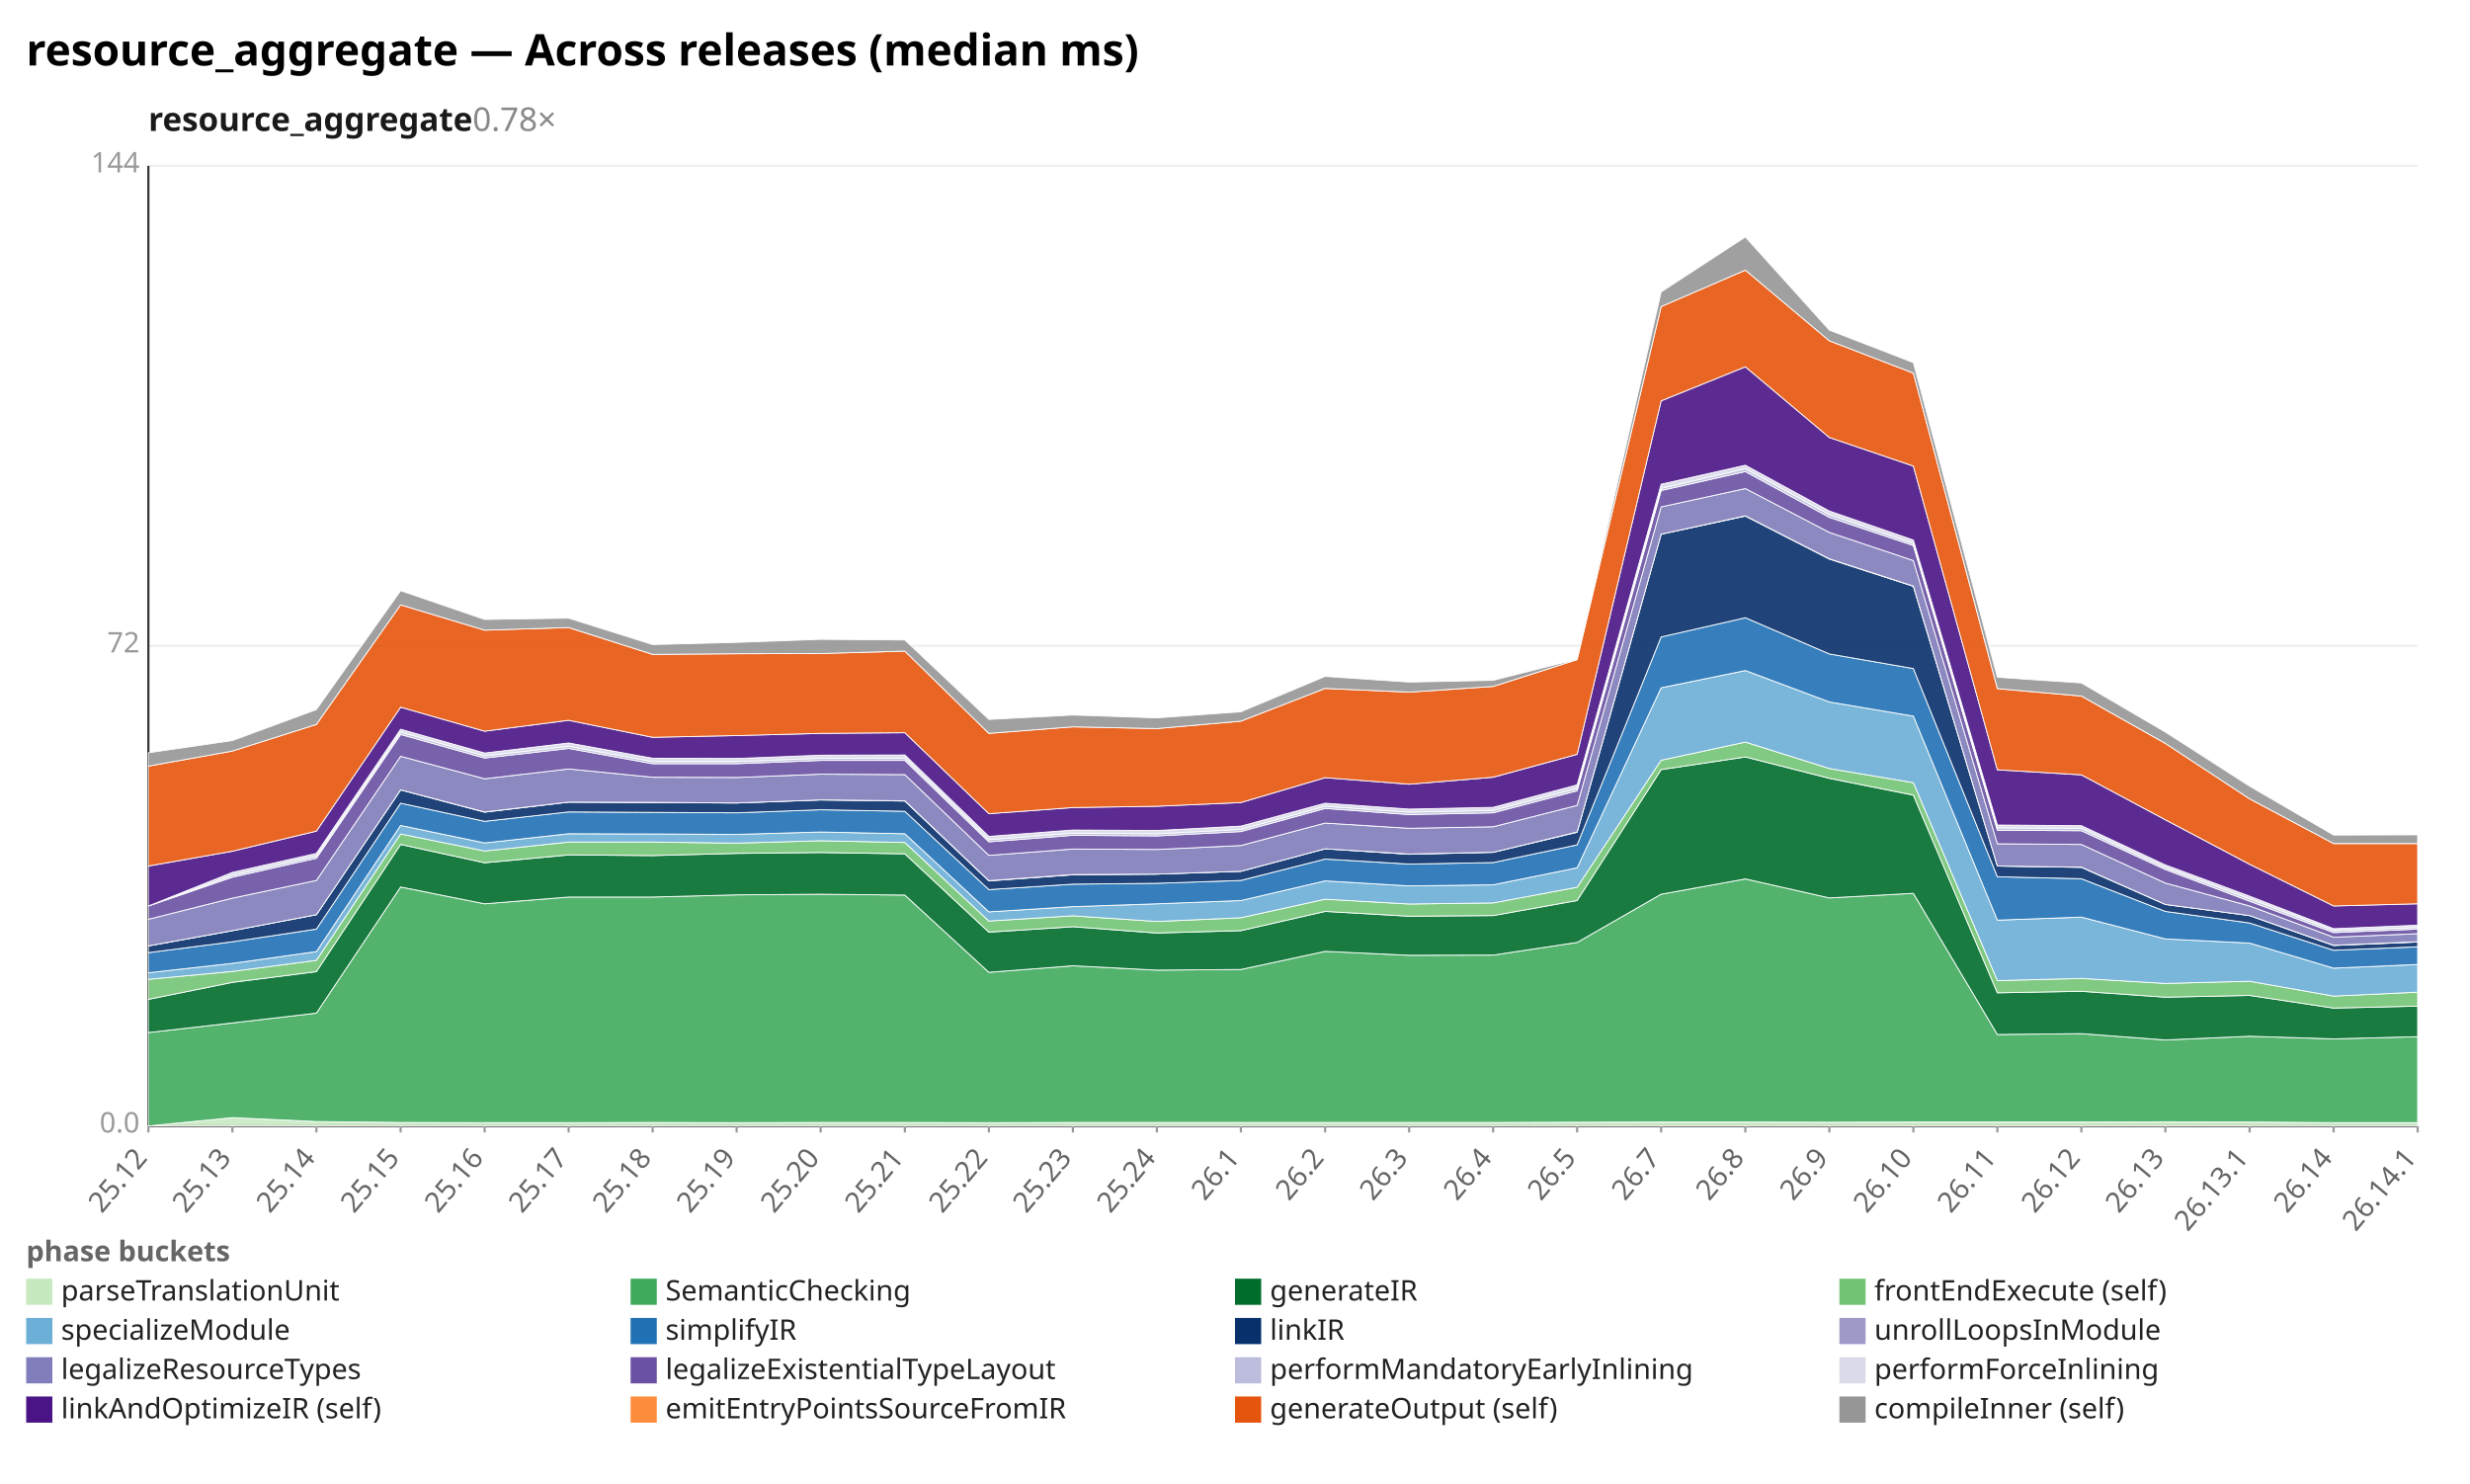
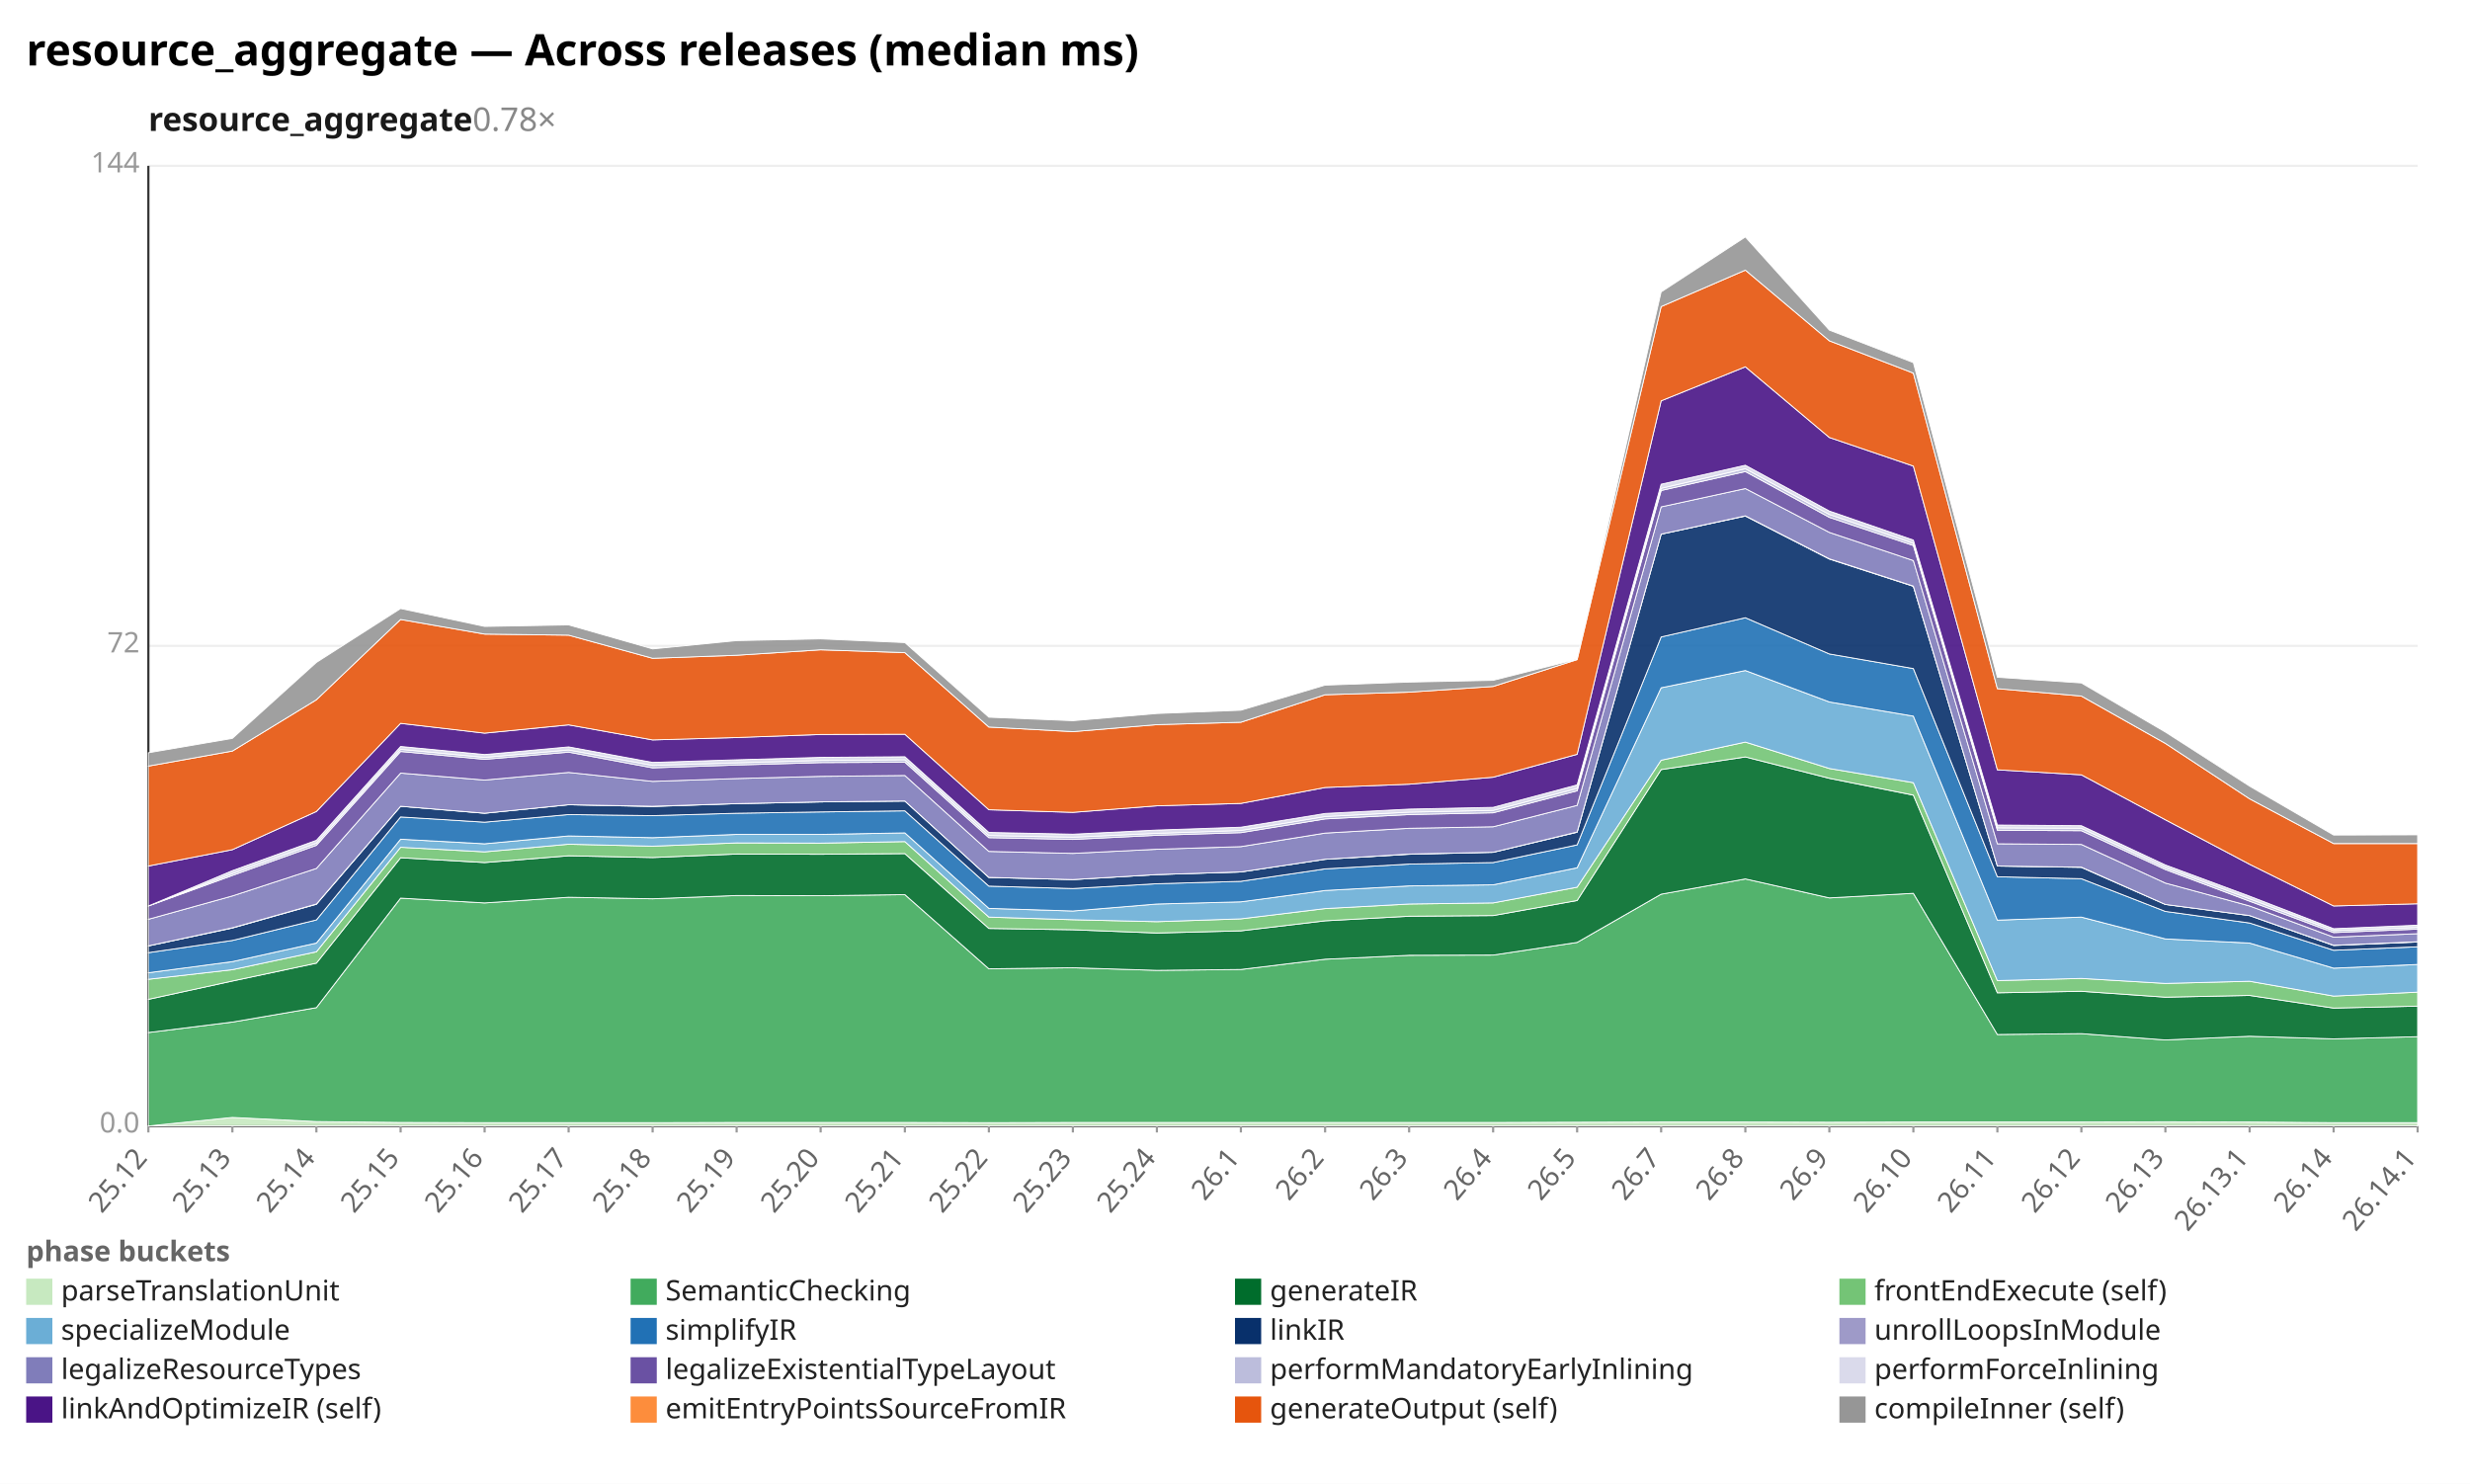
<svg xmlns="http://www.w3.org/2000/svg" width="1132" height="680" viewBox="0 0 1132 680" preserveAspectRatio="xMidYMid meet" font-family="sans-serif" font-size="13">
  <rect width="1132" height="680" fill="white" />
  <text x="12" y="30" font-size="20" font-weight="bold">resource_aggregate — Across releases (median ms)</text>
  <text x="68" y="60" font-size="15" font-weight="600" fill="#1a1a1a">resource_aggregate<tspan fill="#888" font-weight="400" text-decoration="none">  0.78×</tspan>
  </text>
  <line x1="68.0" y1="516.0" x2="1108.0" y2="516.0" stroke="#eee" />
  <text x="64.0" y="519.0" text-anchor="end" fill="#999">0.0</text>
  <line x1="68.0" y1="296.0" x2="1108.0" y2="296.0" stroke="#eee" />
  <text x="64.0" y="299.0" text-anchor="end" fill="#999">72</text>
  <line x1="68.0" y1="76.0" x2="1108.0" y2="76.0" stroke="#eee" />
  <text x="64.0" y="79.0" text-anchor="end" fill="#999">144</text>
  <line x1="68.0" y1="76.0" x2="68.0" y2="516.0" stroke="#333" />
  <line x1="68.0" y1="516.0" x2="1108.0" y2="516.0" stroke="#333" />
  <line x1="68.0" y1="516.0" x2="68.0" y2="519.0" stroke="#999" />
  <text x="68.0" y="531.0" text-anchor="end" fill="#666" transform="rotate(-50 68.0 531.0)">25.12</text>
  <line x1="106.5" y1="516.0" x2="106.5" y2="519.0" stroke="#999" />
  <text x="106.5" y="531.0" text-anchor="end" fill="#666" transform="rotate(-50 106.5 531.0)">25.13</text>
  <line x1="145.0" y1="516.0" x2="145.0" y2="519.0" stroke="#999" />
  <text x="145.0" y="531.0" text-anchor="end" fill="#666" transform="rotate(-50 145.0 531.0)">25.14</text>
  <line x1="183.6" y1="516.0" x2="183.6" y2="519.0" stroke="#999" />
  <text x="183.6" y="531.0" text-anchor="end" fill="#666" transform="rotate(-50 183.6 531.0)">25.15</text>
  <line x1="222.1" y1="516.0" x2="222.1" y2="519.0" stroke="#999" />
  <text x="222.1" y="531.0" text-anchor="end" fill="#666" transform="rotate(-50 222.1 531.0)">25.16</text>
  <line x1="260.6" y1="516.0" x2="260.6" y2="519.0" stroke="#999" />
  <text x="260.6" y="531.0" text-anchor="end" fill="#666" transform="rotate(-50 260.6 531.0)">25.17</text>
  <line x1="299.1" y1="516.0" x2="299.1" y2="519.0" stroke="#999" />
  <text x="299.1" y="531.0" text-anchor="end" fill="#666" transform="rotate(-50 299.1 531.0)">25.18</text>
  <line x1="337.6" y1="516.0" x2="337.6" y2="519.0" stroke="#999" />
  <text x="337.6" y="531.0" text-anchor="end" fill="#666" transform="rotate(-50 337.6 531.0)">25.19</text>
  <line x1="376.1" y1="516.0" x2="376.1" y2="519.0" stroke="#999" />
  <text x="376.1" y="531.0" text-anchor="end" fill="#666" transform="rotate(-50 376.1 531.0)">25.20</text>
  <line x1="414.7" y1="516.0" x2="414.7" y2="519.0" stroke="#999" />
  <text x="414.7" y="531.0" text-anchor="end" fill="#666" transform="rotate(-50 414.7 531.0)">25.21</text>
  <line x1="453.2" y1="516.0" x2="453.2" y2="519.0" stroke="#999" />
  <text x="453.2" y="531.0" text-anchor="end" fill="#666" transform="rotate(-50 453.2 531.0)">25.22</text>
  <line x1="491.7" y1="516.0" x2="491.7" y2="519.0" stroke="#999" />
  <text x="491.7" y="531.0" text-anchor="end" fill="#666" transform="rotate(-50 491.7 531.0)">25.23</text>
  <line x1="530.2" y1="516.0" x2="530.2" y2="519.0" stroke="#999" />
  <text x="530.2" y="531.0" text-anchor="end" fill="#666" transform="rotate(-50 530.2 531.0)">25.24</text>
  <line x1="568.7" y1="516.0" x2="568.7" y2="519.0" stroke="#999" />
  <text x="568.7" y="531.0" text-anchor="end" fill="#666" transform="rotate(-50 568.7 531.0)">26.1</text>
  <line x1="607.3" y1="516.0" x2="607.3" y2="519.0" stroke="#999" />
  <text x="607.3" y="531.0" text-anchor="end" fill="#666" transform="rotate(-50 607.3 531.0)">26.2</text>
  <line x1="645.8" y1="516.0" x2="645.8" y2="519.0" stroke="#999" />
  <text x="645.8" y="531.0" text-anchor="end" fill="#666" transform="rotate(-50 645.8 531.0)">26.3</text>
  <line x1="684.3" y1="516.0" x2="684.3" y2="519.0" stroke="#999" />
  <text x="684.3" y="531.0" text-anchor="end" fill="#666" transform="rotate(-50 684.3 531.0)">26.4</text>
  <line x1="722.8" y1="516.0" x2="722.8" y2="519.0" stroke="#999" />
  <text x="722.8" y="531.0" text-anchor="end" fill="#666" transform="rotate(-50 722.8 531.0)">26.5</text>
  <line x1="761.3" y1="516.0" x2="761.3" y2="519.0" stroke="#999" />
  <text x="761.3" y="531.0" text-anchor="end" fill="#666" transform="rotate(-50 761.3 531.0)">26.7</text>
  <line x1="799.9" y1="516.0" x2="799.9" y2="519.0" stroke="#999" />
  <text x="799.9" y="531.0" text-anchor="end" fill="#666" transform="rotate(-50 799.9 531.0)">26.8</text>
  <line x1="838.4" y1="516.0" x2="838.4" y2="519.0" stroke="#999" />
  <text x="838.4" y="531.0" text-anchor="end" fill="#666" transform="rotate(-50 838.4 531.0)">26.9</text>
  <line x1="876.9" y1="516.0" x2="876.9" y2="519.0" stroke="#999" />
  <text x="876.9" y="531.0" text-anchor="end" fill="#666" transform="rotate(-50 876.9 531.0)">26.10</text>
  <line x1="915.4" y1="516.0" x2="915.4" y2="519.0" stroke="#999" />
  <text x="915.4" y="531.0" text-anchor="end" fill="#666" transform="rotate(-50 915.4 531.0)">26.11</text>
  <line x1="953.9" y1="516.0" x2="953.9" y2="519.0" stroke="#999" />
  <text x="953.9" y="531.0" text-anchor="end" fill="#666" transform="rotate(-50 953.9 531.0)">26.12</text>
  <line x1="992.4" y1="516.0" x2="992.4" y2="519.0" stroke="#999" />
  <text x="992.4" y="531.0" text-anchor="end" fill="#666" transform="rotate(-50 992.4 531.0)">26.13</text>
  <line x1="1031.0" y1="516.0" x2="1031.0" y2="519.0" stroke="#999" />
  <text x="1031.0" y="531.0" text-anchor="end" fill="#666" transform="rotate(-50 1031.0 531.0)">26.13.1</text>
  <line x1="1069.5" y1="516.0" x2="1069.5" y2="519.0" stroke="#999" />
  <text x="1069.5" y="531.0" text-anchor="end" fill="#666" transform="rotate(-50 1069.5 531.0)">26.14</text>
  <line x1="1108.0" y1="516.0" x2="1108.0" y2="519.0" stroke="#999" />
  <text x="1108.0" y="531.0" text-anchor="end" fill="#666" transform="rotate(-50 1108.0 531.0)">26.14.1</text>
-   <polygon points="68.0,516.0 106.5,512.2 145.0,514.0 183.6,514.4 222.1,514.5 260.6,514.5 299.1,514.4 337.6,514.5 376.1,514.4 414.7,514.4 453.2,514.5 491.7,514.4 530.2,514.4 568.7,514.4 607.3,514.4 645.8,514.4 684.3,514.4 722.8,514.3 761.3,514.2 799.9,514.2 838.4,514.3 876.9,514.2 915.4,514.2 953.9,514.2 992.4,514.1 1031.0,514.2 1069.5,514.5 1108.0,514.5 1108.0,516.0 1069.5,516.0 1031.0,516.0 992.4,516.0 953.9,516.0 915.4,516.0 876.9,516.0 838.4,516.0 799.9,516.0 761.3,516.0 722.8,516.0 684.3,516.0 645.8,516.0 607.3,516.0 568.7,516.0 530.2,516.0 491.7,516.0 453.2,516.0 414.7,516.0 376.1,516.0 337.6,516.0 299.1,516.0 260.6,516.0 222.1,516.0 183.6,516.0 145.0,516.0 106.5,516.0 68.0,516.0" fill="#c7e9c0" fill-opacity="0.9" stroke="#fff" stroke-width="0.4" />
-   <polygon points="68.0,473.2 106.5,468.8 145.0,464.3 183.6,406.5 222.1,414.2 260.6,411.1 299.1,411.1 337.6,410.1 376.1,409.8 414.7,410.2 453.2,445.6 491.7,442.6 530.2,444.6 568.7,444.3 607.3,436.0 645.8,437.8 684.3,437.7 722.8,431.9 761.3,409.8 799.9,402.8 838.4,411.5 876.9,409.4 915.4,474.1 953.9,473.7 992.4,476.6 1031.0,474.9 1069.5,476.1 1108.0,475.1 1108.0,514.5 1069.5,514.5 1031.0,514.2 992.4,514.1 953.9,514.2 915.4,514.2 876.9,514.2 838.4,514.3 799.9,514.2 761.3,514.2 722.8,514.3 684.3,514.4 645.8,514.4 607.3,514.4 568.7,514.4 530.2,514.4 491.7,514.4 453.2,514.5 414.7,514.4 376.1,514.4 337.6,514.5 299.1,514.4 260.6,514.5 222.1,514.5 183.6,514.4 145.0,514.0 106.5,512.2 68.0,516.0" fill="#41ab5d" fill-opacity="0.9" stroke="#fff" stroke-width="0.4" />
-   <polygon points="68.0,458.0 106.5,450.2 145.0,445.3 183.6,387.0 222.1,395.4 260.6,391.8 299.1,392.1 337.6,391.1 376.1,390.7 414.7,391.3 453.2,427.2 491.7,424.7 530.2,427.6 568.7,426.5 607.3,417.7 645.8,419.9 684.3,419.6 722.8,412.7 761.3,352.7 799.9,346.9 838.4,356.7 876.9,364.4 915.4,455.0 953.9,454.3 992.4,457.0 1031.0,456.2 1069.5,462.0 1108.0,461.1 1108.0,475.1 1069.5,476.1 1031.0,474.9 992.4,476.6 953.9,473.7 915.4,474.1 876.9,409.4 838.4,411.5 799.9,402.8 761.3,409.8 722.8,431.9 684.3,437.7 645.8,437.8 607.3,436.0 568.7,444.3 530.2,444.6 491.7,442.6 453.2,445.6 414.7,410.2 376.1,409.8 337.6,410.1 299.1,411.1 260.6,411.1 222.1,414.2 183.6,406.5 145.0,464.3 106.5,468.8 68.0,473.2" fill="#006d2c" fill-opacity="0.9" stroke="#fff" stroke-width="0.4" />
-   <polygon points="68.0,448.8 106.5,445.2 145.0,440.1 183.6,382.2 222.1,390.0 260.6,385.9 299.1,385.9 337.6,386.4 376.1,385.3 414.7,386.1 453.2,422.1 491.7,419.7 530.2,422.3 568.7,420.6 607.3,412.1 645.8,414.3 684.3,413.8 722.8,406.6 761.3,348.4 799.9,340.1 838.4,352.2 876.9,358.7 915.4,449.4 953.9,448.4 992.4,450.7 1031.0,449.7 1069.5,456.5 1108.0,454.7 1108.0,461.1 1069.5,462.0 1031.0,456.2 992.4,457.0 953.9,454.3 915.4,455.0 876.9,364.4 838.4,356.7 799.9,346.9 761.3,352.7 722.8,412.7 684.3,419.6 645.8,419.9 607.3,417.7 568.7,426.5 530.2,427.6 491.7,424.7 453.2,427.2 414.7,391.3 376.1,390.7 337.6,391.1 299.1,392.1 260.6,391.8 222.1,395.4 183.6,387.0 145.0,445.3 106.5,450.2 68.0,458.0" fill="#74c476" fill-opacity="0.9" stroke="#fff" stroke-width="0.4" />
-   <polygon points="68.0,445.8 106.5,441.5 145.0,436.1 183.6,378.3 222.1,386.3 260.6,382.1 299.1,382.2 337.6,382.4 376.1,381.3 414.7,382.1 453.2,417.9 491.7,415.5 530.2,414.2 568.7,412.7 607.3,403.7 645.8,406.0 684.3,405.5 722.8,397.7 761.3,315.2 799.9,307.3 838.4,321.7 876.9,328.2 915.4,421.7 953.9,420.3 992.4,430.3 1031.0,432.2 1069.5,443.7 1108.0,442.0 1108.0,454.7 1069.5,456.5 1031.0,449.7 992.4,450.7 953.9,448.4 915.4,449.4 876.9,358.7 838.4,352.2 799.9,340.1 761.3,348.4 722.8,406.6 684.3,413.8 645.8,414.3 607.3,412.1 568.7,420.6 530.2,422.3 491.7,419.7 453.2,422.1 414.7,386.1 376.1,385.3 337.6,386.4 299.1,385.9 260.6,385.9 222.1,390.0 183.6,382.2 145.0,440.1 106.5,445.2 68.0,448.8" fill="#6baed6" fill-opacity="0.9" stroke="#fff" stroke-width="0.4" />
-   <polygon points="68.0,436.6 106.5,431.6 145.0,425.8 183.6,368.1 222.1,376.4 260.6,372.1 299.1,372.3 337.6,372.5 376.1,371.1 414.7,371.8 453.2,407.7 491.7,405.2 530.2,404.8 568.7,403.5 607.3,393.7 645.8,396.0 684.3,395.3 722.8,387.2 761.3,291.9 799.9,283.1 838.4,299.7 876.9,306.4 915.4,401.8 953.9,402.7 992.4,417.7 1031.0,423.0 1069.5,435.5 1108.0,433.9 1108.0,442.0 1069.5,443.7 1031.0,432.2 992.4,430.3 953.9,420.3 915.4,421.7 876.9,328.2 838.4,321.7 799.9,307.3 761.3,315.2 722.8,397.7 684.3,405.5 645.8,406.0 607.3,403.7 568.7,412.7 530.2,414.2 491.7,415.5 453.2,417.9 414.7,382.1 376.1,381.3 337.6,382.4 299.1,382.2 260.6,382.1 222.1,386.3 183.6,378.3 145.0,436.1 106.5,441.5 68.0,445.8" fill="#2171b5" fill-opacity="0.9" stroke="#fff" stroke-width="0.4" />
-   <polygon points="68.0,433.5 106.5,426.5 145.0,419.2 183.6,362.0 222.1,372.2 260.6,367.6 299.1,367.8 337.6,368.0 376.1,366.6 414.7,367.1 453.2,403.7 491.7,400.9 530.2,400.6 568.7,399.3 607.3,389.0 645.8,391.5 684.3,390.6 722.8,381.4 761.3,244.8 799.9,236.5 838.4,256.2 876.9,268.7 915.4,396.9 953.9,397.5 992.4,414.5 1031.0,419.6 1069.5,433.3 1108.0,431.7 1108.0,433.9 1069.5,435.5 1031.0,423.0 992.4,417.7 953.9,402.7 915.4,401.8 876.9,306.4 838.4,299.7 799.9,283.1 761.3,291.9 722.8,387.2 684.3,395.3 645.8,396.0 607.3,393.7 568.7,403.5 530.2,404.8 491.7,405.2 453.2,407.7 414.7,371.8 376.1,371.1 337.6,372.5 299.1,372.3 260.6,372.1 222.1,376.4 183.6,368.1 145.0,425.8 106.5,431.6 68.0,436.6" fill="#08306b" fill-opacity="0.9" stroke="#fff" stroke-width="0.4" />
-   <polygon points="68.0,433.5 106.5,426.5 145.0,419.2 183.6,362.0 222.1,372.1 260.6,367.6 299.1,367.7 337.6,368.0 376.1,366.6 414.7,367.0 453.2,403.6 491.7,400.8 530.2,400.6 568.7,399.3 607.3,389.0 645.8,391.4 684.3,390.6 722.8,381.3 761.3,244.8 799.9,236.4 838.4,256.1 876.9,268.6 915.4,396.9 953.9,397.4 992.4,414.5 1031.0,419.6 1069.5,433.2 1108.0,431.6 1108.0,431.7 1069.5,433.3 1031.0,419.6 992.4,414.5 953.9,397.5 915.4,396.9 876.9,268.7 838.4,256.2 799.9,236.5 761.3,244.8 722.8,381.4 684.3,390.6 645.8,391.5 607.3,389.0 568.7,399.3 530.2,400.6 491.7,400.9 453.2,403.7 414.7,367.1 376.1,366.6 337.6,368.0 299.1,367.8 260.6,367.6 222.1,372.2 183.6,362.0 145.0,419.2 106.5,426.5 68.0,433.5" fill="#9e9ac8" fill-opacity="0.9" stroke="#fff" stroke-width="0.4" />
-   <polygon points="68.0,421.3 106.5,411.6 145.0,403.5 183.6,346.6 222.1,356.9 260.6,352.4 299.1,356.2 337.6,356.3 376.1,354.8 414.7,355.0 453.2,392.0 491.7,389.1 530.2,389.3 568.7,387.5 607.3,377.2 645.8,379.6 684.3,378.9 722.8,369.1 761.3,232.3 799.9,223.9 838.4,244.0 876.9,256.9 915.4,386.7 953.9,387.0 992.4,404.7 1031.0,415.2 1069.5,429.5 1108.0,427.9 1108.0,431.6 1069.5,433.2 1031.0,419.6 992.4,414.5 953.9,397.4 915.4,396.9 876.9,268.6 838.4,256.1 799.9,236.4 761.3,244.8 722.8,381.3 684.3,390.6 645.8,391.4 607.3,389.0 568.7,399.3 530.2,400.6 491.7,400.8 453.2,403.6 414.7,367.0 376.1,366.6 337.6,368.0 299.1,367.7 260.6,367.6 222.1,372.1 183.6,362.0 145.0,419.2 106.5,426.5 68.0,433.5" fill="#807dba" fill-opacity="0.9" stroke="#fff" stroke-width="0.4" />
-   <polygon points="68.0,415.2 106.5,402.0 145.0,393.3 183.6,336.6 222.1,347.4 260.6,343.0 299.1,350.0 337.6,350.0 376.1,348.5 414.7,348.5 453.2,385.8 491.7,382.8 530.2,383.1 568.7,381.1 607.3,370.5 645.8,373.3 684.3,372.5 722.8,362.4 761.3,224.8 799.9,216.1 838.4,237.1 876.9,250.0 915.4,380.5 953.9,380.7 992.4,398.5 1031.0,413.0 1069.5,427.4 1108.0,425.8 1108.0,427.9 1069.5,429.5 1031.0,415.2 992.4,404.7 953.9,387.0 915.4,386.7 876.9,256.9 838.4,244.0 799.9,223.9 761.3,232.3 722.8,369.1 684.3,378.9 645.8,379.6 607.3,377.2 568.7,387.5 530.2,389.3 491.7,389.1 453.2,392.0 414.7,355.0 376.1,354.8 337.6,356.3 299.1,356.2 260.6,352.4 222.1,356.9 183.6,346.6 145.0,403.5 106.5,411.6 68.0,421.3" fill="#6a51a3" fill-opacity="0.9" stroke="#fff" stroke-width="0.4" />
-   <polygon points="68.0,415.2 106.5,401.1 145.0,392.3 183.6,335.5 222.1,346.4 260.6,342.0 299.1,349.0 337.6,349.0 376.1,347.5 414.7,347.4 453.2,384.8 491.7,381.8 530.2,382.1 568.7,380.1 607.3,369.5 645.8,372.2 684.3,371.4 722.8,361.3 761.3,223.8 799.9,214.8 838.4,235.8 876.9,249.0 915.4,379.4 953.9,379.6 992.4,397.6 1031.0,411.9 1069.5,426.5 1108.0,425.0 1108.0,425.8 1069.5,427.4 1031.0,413.0 992.4,398.5 953.9,380.7 915.4,380.5 876.9,250.0 838.4,237.1 799.9,216.1 761.3,224.8 722.8,362.4 684.3,372.5 645.8,373.3 607.3,370.5 568.7,381.1 530.2,383.1 491.7,382.8 453.2,385.8 414.7,348.5 376.1,348.5 337.6,350.0 299.1,350.0 260.6,343.0 222.1,347.4 183.6,336.6 145.0,393.3 106.5,402.0 68.0,415.2" fill="#bcbddc" fill-opacity="0.9" stroke="#fff" stroke-width="0.4" />
-   <polygon points="68.0,415.2 106.5,399.8 145.0,391.1 183.6,334.2 222.1,345.1 260.6,340.5 299.1,347.5 337.6,347.6 376.1,346.1 414.7,346.0 453.2,383.3 491.7,380.4 530.2,380.6 568.7,378.6 607.3,368.1 645.8,370.8 684.3,370.0 722.8,359.7 761.3,221.9 799.9,213.2 838.4,234.2 876.9,247.5 915.4,378.1 953.9,378.4 992.4,396.4 1031.0,410.7 1069.5,425.6 1108.0,424.0 1108.0,425.0 1069.5,426.5 1031.0,411.9 992.4,397.6 953.9,379.6 915.4,379.4 876.9,249.0 838.4,235.8 799.9,214.8 761.3,223.8 722.8,361.3 684.3,371.4 645.8,372.2 607.3,369.5 568.7,380.1 530.2,382.1 491.7,381.8 453.2,384.8 414.7,347.4 376.1,347.5 337.6,349.0 299.1,349.0 260.6,342.0 222.1,346.4 183.6,335.5 145.0,392.3 106.5,401.1 68.0,415.2" fill="#dadaeb" fill-opacity="0.9" stroke="#fff" stroke-width="0.4" />
-   <polygon points="68.0,396.9 106.5,390.1 145.0,380.9 183.6,324.1 222.1,335.1 260.6,330.1 299.1,337.9 337.6,337.1 376.1,336.1 414.7,335.8 453.2,372.9 491.7,370.1 530.2,369.5 568.7,367.8 607.3,356.4 645.8,359.4 684.3,356.2 722.8,345.7 761.3,183.7 799.9,168.1 838.4,200.5 876.9,213.6 915.4,352.8 953.9,355.1 992.4,375.7 1031.0,396.1 1069.5,415.2 1108.0,414.2 1108.0,424.0 1069.5,425.6 1031.0,410.7 992.4,396.4 953.9,378.4 915.4,378.1 876.9,247.5 838.4,234.2 799.9,213.2 761.3,221.9 722.8,359.7 684.3,370.0 645.8,370.8 607.3,368.1 568.7,378.6 530.2,380.6 491.7,380.4 453.2,383.3 414.7,346.0 376.1,346.1 337.6,347.6 299.1,347.5 260.6,340.5 222.1,345.1 183.6,334.2 145.0,391.1 106.5,399.8 68.0,415.2" fill="#4a1486" fill-opacity="0.9" stroke="#fff" stroke-width="0.4" />
-   <polygon points="68.0,351.1 106.5,344.2 145.0,332.0 183.6,277.2 222.1,288.8 260.6,287.6 299.1,299.9 337.6,299.6 376.1,299.5 414.7,298.4 453.2,336.1 491.7,333.1 530.2,333.9 568.7,330.5 607.3,315.5 645.8,317.2 684.3,314.6 722.8,302.3 761.3,140.5 799.9,123.8 838.4,156.2 876.9,171.0 915.4,315.6 953.9,319.0 992.4,340.7 1031.0,366.1 1069.5,386.6 1108.0,386.6 1108.0,414.2 1069.5,415.2 1031.0,396.1 992.4,375.7 953.9,355.1 915.4,352.8 876.9,213.6 838.4,200.5 799.9,168.1 761.3,183.7 722.8,345.7 684.3,356.2 645.8,359.4 607.3,356.4 568.7,367.8 530.2,369.5 491.7,370.1 453.2,372.9 414.7,335.8 376.1,336.1 337.6,337.1 299.1,337.9 260.6,330.1 222.1,335.1 183.6,324.1 145.0,380.9 106.5,390.1 68.0,396.9" fill="#e6550d" fill-opacity="0.9" stroke="#fff" stroke-width="0.4" />
-   <polygon points="68.0,345.0 106.5,339.4 145.0,325.2 183.6,270.7 222.1,283.9 260.6,283.3 299.1,295.4 337.6,294.4 376.1,293.0 414.7,293.3 453.2,329.7 491.7,327.7 530.2,329.0 568.7,326.2 607.3,310.0 645.8,312.6 684.3,311.8 722.8,302.1 761.3,133.8 799.9,108.6 838.4,151.3 876.9,166.2 915.4,310.4 953.9,313.0 992.4,335.5 1031.0,360.3 1069.5,382.7 1108.0,382.6 1108.0,386.6 1069.5,386.6 1031.0,366.1 992.4,340.7 953.9,319.0 915.4,315.6 876.9,171.0 838.4,156.2 799.9,123.8 761.3,140.5 722.8,302.3 684.3,314.6 645.8,317.2 607.3,315.5 568.7,330.5 530.2,333.9 491.7,333.1 453.2,336.1 414.7,298.4 376.1,299.5 337.6,299.6 299.1,299.9 260.6,287.6 222.1,288.8 183.6,277.2 145.0,332.0 106.5,344.2 68.0,351.1" fill="#969696" fill-opacity="0.9" stroke="#fff" stroke-width="0.4" />
+   <polygon points="68.0,516.0 106.5,512.1 145.0,514.0 183.6,514.4 222.1,514.5 260.6,514.5 299.1,514.5 337.6,514.4 376.1,514.4 414.7,514.4 453.2,514.5 491.7,514.4 530.2,514.4 568.7,514.4 607.3,514.4 645.8,514.4 684.3,514.4 722.8,514.3 761.3,514.2 799.9,514.2 838.4,514.3 876.9,514.2 915.4,514.2 953.9,514.2 992.4,514.1 1031.0,514.2 1069.5,514.5 1108.0,514.5 1108.0,516.0 1069.5,516.0 1031.0,516.0 992.4,516.0 953.9,516.0 915.4,516.0 876.9,516.0 838.4,516.0 799.9,516.0 761.3,516.0 722.8,516.0 684.3,516.0 645.8,516.0 607.3,516.0 568.7,516.0 530.2,516.0 491.7,516.0 453.2,516.0 414.7,516.0 376.1,516.0 337.6,516.0 299.1,516.0 260.6,516.0 222.1,516.0 183.6,516.0 145.0,516.0 106.5,516.0 68.0,516.0" fill="#c7e9c0" fill-opacity="0.9" stroke="#fff" stroke-width="0.4" />
+   <polygon points="68.0,473.2 106.5,468.4 145.0,461.8 183.6,411.6 222.1,413.8 260.6,411.2 299.1,411.9 337.6,410.4 376.1,410.5 414.7,410.0 453.2,444.0 491.7,443.5 530.2,444.7 568.7,444.3 607.3,439.6 645.8,437.8 684.3,437.7 722.8,431.9 761.3,409.8 799.9,402.8 838.4,411.5 876.9,409.4 915.4,474.1 953.9,473.7 992.4,476.6 1031.0,474.9 1069.5,476.1 1108.0,475.1 1108.0,514.5 1069.5,514.5 1031.0,514.2 992.4,514.1 953.9,514.2 915.4,514.2 876.9,514.2 838.4,514.3 799.9,514.2 761.3,514.2 722.8,514.3 684.3,514.4 645.8,514.4 607.3,514.4 568.7,514.4 530.2,514.4 491.7,514.4 453.2,514.5 414.7,514.4 376.1,514.4 337.6,514.4 299.1,514.5 260.6,514.5 222.1,514.5 183.6,514.4 145.0,514.0 106.5,512.1 68.0,516.0" fill="#41ab5d" fill-opacity="0.9" stroke="#fff" stroke-width="0.4" />
+   <polygon points="68.0,458.0 106.5,449.6 145.0,441.4 183.6,393.1 222.1,395.3 260.6,392.2 299.1,393.0 337.6,391.4 376.1,391.5 414.7,391.2 453.2,425.5 491.7,426.1 530.2,427.6 568.7,426.6 607.3,422.0 645.8,419.9 684.3,419.6 722.8,412.7 761.3,352.7 799.9,346.9 838.4,356.7 876.9,364.4 915.4,455.0 953.9,454.3 992.4,457.0 1031.0,456.2 1069.5,462.0 1108.0,461.1 1108.0,475.1 1069.5,476.1 1031.0,474.9 992.4,476.6 953.9,473.7 915.4,474.1 876.9,409.4 838.4,411.5 799.9,402.8 761.3,409.8 722.8,431.9 684.3,437.7 645.8,437.8 607.3,439.6 568.7,444.3 530.2,444.7 491.7,443.5 453.2,444.0 414.7,410.0 376.1,410.5 337.6,410.4 299.1,411.9 260.6,411.2 222.1,413.8 183.6,411.6 145.0,461.8 106.5,468.4 68.0,473.2" fill="#006d2c" fill-opacity="0.9" stroke="#fff" stroke-width="0.4" />
+   <polygon points="68.0,448.8 106.5,444.4 145.0,436.2 183.6,388.3 222.1,390.4 260.6,386.9 299.1,387.8 337.6,386.3 376.1,386.4 414.7,385.7 453.2,420.3 491.7,421.5 530.2,422.4 568.7,421.1 607.3,416.4 645.8,414.3 684.3,413.8 722.8,406.6 761.3,348.4 799.9,340.1 838.4,352.2 876.9,358.7 915.4,449.4 953.9,448.4 992.4,450.7 1031.0,449.7 1069.5,456.5 1108.0,454.7 1108.0,461.1 1069.5,462.0 1031.0,456.2 992.4,457.0 953.9,454.3 915.4,455.0 876.9,364.4 838.4,356.7 799.9,346.9 761.3,352.7 722.8,412.7 684.3,419.6 645.8,419.9 607.3,422.0 568.7,426.6 530.2,427.6 491.7,426.1 453.2,425.5 414.7,391.2 376.1,391.5 337.6,391.4 299.1,393.0 260.6,392.2 222.1,395.3 183.6,393.1 145.0,441.4 106.5,449.6 68.0,458.0" fill="#74c476" fill-opacity="0.9" stroke="#fff" stroke-width="0.4" />
+   <polygon points="68.0,445.8 106.5,440.7 145.0,432.2 183.6,384.6 222.1,386.7 260.6,383.1 299.1,383.9 337.6,382.4 376.1,382.4 414.7,381.7 453.2,416.3 491.7,417.5 530.2,414.3 568.7,413.3 607.3,408.1 645.8,406.0 684.3,405.5 722.8,397.7 761.3,315.2 799.9,307.3 838.4,321.7 876.9,328.2 915.4,421.7 953.9,420.3 992.4,430.3 1031.0,432.2 1069.5,443.7 1108.0,442.0 1108.0,454.7 1069.5,456.5 1031.0,449.7 992.4,450.7 953.9,448.4 915.4,449.4 876.9,358.7 838.4,352.2 799.9,340.1 761.3,348.4 722.8,406.6 684.3,413.8 645.8,414.3 607.3,416.4 568.7,421.1 530.2,422.4 491.7,421.5 453.2,420.3 414.7,385.7 376.1,386.4 337.6,386.3 299.1,387.8 260.6,386.9 222.1,390.4 183.6,388.3 145.0,436.2 106.5,444.4 68.0,448.8" fill="#6baed6" fill-opacity="0.9" stroke="#fff" stroke-width="0.4" />
+   <polygon points="68.0,436.6 106.5,431.0 145.0,421.6 183.6,374.4 222.1,376.8 260.6,373.3 299.1,373.8 337.6,372.7 376.1,372.1 414.7,371.6 453.2,406.1 491.7,407.2 530.2,405.0 568.7,403.9 607.3,398.2 645.8,396.0 684.3,395.3 722.8,387.2 761.3,291.9 799.9,283.1 838.4,299.7 876.9,306.4 915.4,401.8 953.9,402.7 992.4,417.7 1031.0,423.0 1069.5,435.5 1108.0,433.9 1108.0,442.0 1069.5,443.7 1031.0,432.2 992.4,430.3 953.9,420.3 915.4,421.7 876.9,328.2 838.4,321.7 799.9,307.3 761.3,315.2 722.8,397.7 684.3,405.5 645.8,406.0 607.3,408.1 568.7,413.3 530.2,414.3 491.7,417.5 453.2,416.3 414.7,381.7 376.1,382.4 337.6,382.4 299.1,383.9 260.6,383.1 222.1,386.7 183.6,384.6 145.0,432.2 106.5,440.7 68.0,445.8" fill="#2171b5" fill-opacity="0.9" stroke="#fff" stroke-width="0.4" />
+   <polygon points="68.0,433.5 106.5,425.3 145.0,414.4 183.6,369.5 222.1,372.7 260.6,368.8 299.1,369.6 337.6,368.3 376.1,367.5 414.7,367.1 453.2,402.1 491.7,403.1 530.2,400.8 568.7,399.6 607.3,393.8 645.8,391.5 684.3,390.6 722.8,381.4 761.3,244.8 799.9,236.5 838.4,256.2 876.9,268.7 915.4,396.9 953.9,397.5 992.4,414.5 1031.0,419.6 1069.5,433.3 1108.0,431.7 1108.0,433.9 1069.5,435.5 1031.0,423.0 992.4,417.7 953.9,402.7 915.4,401.8 876.9,306.4 838.4,299.7 799.9,283.1 761.3,291.9 722.8,387.2 684.3,395.3 645.8,396.0 607.3,398.2 568.7,403.9 530.2,405.0 491.7,407.2 453.2,406.1 414.7,371.6 376.1,372.1 337.6,372.7 299.1,373.8 260.6,373.3 222.1,376.8 183.6,374.4 145.0,421.6 106.5,431.0 68.0,436.6" fill="#08306b" fill-opacity="0.9" stroke="#fff" stroke-width="0.4" />
+   <polygon points="68.0,433.5 106.5,425.2 145.0,414.3 183.6,369.5 222.1,372.7 260.6,368.8 299.1,369.5 337.6,368.3 376.1,367.5 414.7,367.1 453.2,402.1 491.7,403.1 530.2,400.8 568.7,399.6 607.3,393.8 645.8,391.4 684.3,390.6 722.8,381.3 761.3,244.8 799.9,236.4 838.4,256.1 876.9,268.6 915.4,396.9 953.9,397.4 992.4,414.5 1031.0,419.6 1069.5,433.2 1108.0,431.6 1108.0,431.7 1069.5,433.3 1031.0,419.6 992.4,414.5 953.9,397.5 915.4,396.9 876.9,268.7 838.4,256.2 799.9,236.5 761.3,244.8 722.8,381.4 684.3,390.6 645.8,391.5 607.3,393.8 568.7,399.6 530.2,400.8 491.7,403.1 453.2,402.1 414.7,367.1 376.1,367.5 337.6,368.3 299.1,369.6 260.6,368.8 222.1,372.7 183.6,369.5 145.0,414.4 106.5,425.3 68.0,433.5" fill="#9e9ac8" fill-opacity="0.9" stroke="#fff" stroke-width="0.4" />
+   <polygon points="68.0,421.3 106.5,410.6 145.0,398.0 183.6,354.3 222.1,357.5 260.6,354.0 299.1,358.1 337.6,356.8 376.1,355.8 414.7,355.4 453.2,390.2 491.7,391.1 530.2,389.2 568.7,388.0 607.3,381.8 645.8,379.6 684.3,378.9 722.8,369.1 761.3,232.3 799.9,223.9 838.4,244.0 876.9,256.9 915.4,386.7 953.9,387.0 992.4,404.7 1031.0,415.2 1069.5,429.5 1108.0,427.9 1108.0,431.6 1069.5,433.2 1031.0,419.6 992.4,414.5 953.9,397.4 915.4,396.9 876.9,268.6 838.4,256.1 799.9,236.4 761.3,244.8 722.8,381.3 684.3,390.6 645.8,391.4 607.3,393.8 568.7,399.6 530.2,400.8 491.7,403.1 453.2,402.1 414.7,367.1 376.1,367.5 337.6,368.3 299.1,369.5 260.6,368.8 222.1,372.7 183.6,369.5 145.0,414.3 106.5,425.2 68.0,433.5" fill="#807dba" fill-opacity="0.9" stroke="#fff" stroke-width="0.4" />
+   <polygon points="68.0,415.2 106.5,401.2 145.0,387.4 183.6,344.4 222.1,348.0 260.6,344.7 299.1,351.9 337.6,350.6 376.1,349.5 414.7,349.3 453.2,383.9 491.7,384.7 530.2,382.8 568.7,381.6 607.3,375.3 645.8,373.3 684.3,372.5 722.8,362.4 761.3,224.8 799.9,216.1 838.4,237.1 876.9,250.0 915.4,380.5 953.9,380.7 992.4,398.5 1031.0,413.0 1069.5,427.4 1108.0,425.8 1108.0,427.9 1069.5,429.5 1031.0,415.2 992.4,404.7 953.9,387.0 915.4,386.7 876.9,256.9 838.4,244.0 799.9,223.9 761.3,232.3 722.8,369.1 684.3,378.9 645.8,379.6 607.3,381.8 568.7,388.0 530.2,389.2 491.7,391.1 453.2,390.2 414.7,355.4 376.1,355.8 337.6,356.8 299.1,358.1 260.6,354.0 222.1,357.5 183.6,354.3 145.0,398.0 106.5,410.6 68.0,421.3" fill="#6a51a3" fill-opacity="0.9" stroke="#fff" stroke-width="0.4" />
+   <polygon points="68.0,415.2 106.5,400.3 145.0,386.4 183.6,343.4 222.1,347.1 260.6,343.7 299.1,350.8 337.6,349.6 376.1,348.5 414.7,348.2 453.2,382.9 491.7,383.7 530.2,381.9 568.7,380.6 607.3,374.2 645.8,372.2 684.3,371.4 722.8,361.3 761.3,223.8 799.9,214.8 838.4,235.8 876.9,249.0 915.4,379.4 953.9,379.6 992.4,397.6 1031.0,411.9 1069.5,426.5 1108.0,425.0 1108.0,425.8 1069.5,427.4 1031.0,413.0 992.4,398.5 953.9,380.7 915.4,380.5 876.9,250.0 838.4,237.1 799.9,216.1 761.3,224.8 722.8,362.4 684.3,372.5 645.8,373.3 607.3,375.3 568.7,381.6 530.2,382.8 491.7,384.7 453.2,383.9 414.7,349.3 376.1,349.5 337.6,350.6 299.1,351.9 260.6,344.7 222.1,348.0 183.6,344.4 145.0,387.4 106.5,401.2 68.0,415.2" fill="#bcbddc" fill-opacity="0.9" stroke="#fff" stroke-width="0.4" />
+   <polygon points="68.0,415.2 106.5,399.0 145.0,385.1 183.6,342.1 222.1,345.8 260.6,342.3 299.1,349.4 337.6,348.2 376.1,347.1 414.7,346.8 453.2,381.5 491.7,382.3 530.2,380.4 568.7,379.1 607.3,372.8 645.8,370.8 684.3,370.0 722.8,359.7 761.3,221.9 799.9,213.2 838.4,234.2 876.9,247.5 915.4,378.1 953.9,378.4 992.4,396.4 1031.0,410.7 1069.5,425.6 1108.0,424.0 1108.0,425.0 1069.5,426.5 1031.0,411.9 992.4,397.6 953.9,379.6 915.4,379.4 876.9,249.0 838.4,235.8 799.9,214.8 761.3,223.8 722.8,361.3 684.3,371.4 645.8,372.2 607.3,374.2 568.7,380.6 530.2,381.9 491.7,383.7 453.2,382.9 414.7,348.2 376.1,348.5 337.6,349.6 299.1,350.8 260.6,343.7 222.1,347.1 183.6,343.4 145.0,386.4 106.5,400.3 68.0,415.2" fill="#dadaeb" fill-opacity="0.9" stroke="#fff" stroke-width="0.4" />
+   <polygon points="68.0,396.9 106.5,389.4 145.0,371.9 183.6,331.5 222.1,336.0 260.6,332.2 299.1,339.1 337.6,338.0 376.1,336.6 414.7,336.5 453.2,371.1 491.7,372.3 530.2,369.3 568.7,368.2 607.3,360.9 645.8,359.4 684.3,356.2 722.8,345.7 761.3,183.7 799.9,168.1 838.4,200.5 876.9,213.6 915.4,352.8 953.9,355.1 992.4,375.7 1031.0,396.1 1069.5,415.2 1108.0,414.2 1108.0,424.0 1069.5,425.6 1031.0,410.7 992.4,396.4 953.9,378.4 915.4,378.1 876.9,247.5 838.4,234.2 799.9,213.2 761.3,221.9 722.8,359.7 684.3,370.0 645.8,370.8 607.3,372.8 568.7,379.1 530.2,380.4 491.7,382.3 453.2,381.5 414.7,346.8 376.1,347.1 337.6,348.2 299.1,349.4 260.6,342.3 222.1,345.8 183.6,342.1 145.0,385.1 106.5,399.0 68.0,415.2" fill="#4a1486" fill-opacity="0.9" stroke="#fff" stroke-width="0.4" />
+   <polygon points="68.0,351.1 106.5,344.2 145.0,320.7 183.6,283.9 222.1,290.6 260.6,291.1 299.1,301.7 337.6,300.3 376.1,297.8 414.7,299.1 453.2,333.2 491.7,335.3 530.2,332.1 568.7,331.0 607.3,318.4 645.8,317.2 684.3,314.6 722.8,302.3 761.3,140.5 799.9,123.8 838.4,156.2 876.9,171.0 915.4,315.6 953.9,319.0 992.4,340.7 1031.0,366.1 1069.5,386.6 1108.0,386.6 1108.0,414.2 1069.5,415.2 1031.0,396.1 992.4,375.7 953.9,355.1 915.4,352.8 876.9,213.6 838.4,200.5 799.9,168.1 761.3,183.7 722.8,345.7 684.3,356.2 645.8,359.4 607.3,360.9 568.7,368.2 530.2,369.3 491.7,372.3 453.2,371.1 414.7,336.5 376.1,336.6 337.6,338.0 299.1,339.1 260.6,332.2 222.1,336.0 183.6,331.5 145.0,371.9 106.5,389.4 68.0,396.9" fill="#e6550d" fill-opacity="0.9" stroke="#fff" stroke-width="0.4" />
+   <polygon points="68.0,345.0 106.5,338.4 145.0,303.6 183.6,278.9 222.1,287.1 260.6,286.4 299.1,297.4 337.6,293.6 376.1,292.8 414.7,294.5 453.2,328.7 491.7,330.3 530.2,327.0 568.7,325.5 607.3,314.0 645.8,312.6 684.3,311.8 722.8,302.1 761.3,133.8 799.9,108.6 838.4,151.3 876.9,166.2 915.4,310.4 953.9,313.0 992.4,335.5 1031.0,360.3 1069.5,382.7 1108.0,382.6 1108.0,386.6 1069.5,386.6 1031.0,366.1 992.4,340.7 953.9,319.0 915.4,315.6 876.9,171.0 838.4,156.2 799.9,123.8 761.3,140.5 722.8,302.3 684.3,314.6 645.8,317.2 607.3,318.4 568.7,331.0 530.2,332.1 491.7,335.3 453.2,333.2 414.7,299.1 376.1,297.8 337.6,300.3 299.1,301.7 260.6,291.1 222.1,290.6 183.6,283.9 145.0,320.7 106.5,344.2 68.0,351.1" fill="#969696" fill-opacity="0.9" stroke="#fff" stroke-width="0.4" />
  <text x="12" y="578" fill="#666" font-weight="600">phase buckets</text>
  <rect x="12" y="586" width="12" height="12" fill="#c7e9c0" />
  <text x="28" y="596" fill="#222">parseTranslationUnit</text>
  <rect x="289" y="586" width="12" height="12" fill="#41ab5d" />
  <text x="305" y="596" fill="#222">SemanticChecking</text>
  <rect x="566" y="586" width="12" height="12" fill="#006d2c" />
  <text x="582" y="596" fill="#222">generateIR</text>
  <rect x="843" y="586" width="12" height="12" fill="#74c476" />
  <text x="859" y="596" fill="#222">frontEndExecute (self)</text>
  <rect x="12" y="604" width="12" height="12" fill="#6baed6" />
  <text x="28" y="614" fill="#222">specializeModule</text>
  <rect x="289" y="604" width="12" height="12" fill="#2171b5" />
  <text x="305" y="614" fill="#222">simplifyIR</text>
  <rect x="566" y="604" width="12" height="12" fill="#08306b" />
  <text x="582" y="614" fill="#222">linkIR</text>
  <rect x="843" y="604" width="12" height="12" fill="#9e9ac8" />
  <text x="859" y="614" fill="#222">unrollLoopsInModule</text>
  <rect x="12" y="622" width="12" height="12" fill="#807dba" />
  <text x="28" y="632" fill="#222">legalizeResourceTypes</text>
  <rect x="289" y="622" width="12" height="12" fill="#6a51a3" />
  <text x="305" y="632" fill="#222">legalizeExistentialTypeLayout</text>
  <rect x="566" y="622" width="12" height="12" fill="#bcbddc" />
  <text x="582" y="632" fill="#222">performMandatoryEarlyInlining</text>
  <rect x="843" y="622" width="12" height="12" fill="#dadaeb" />
  <text x="859" y="632" fill="#222">performForceInlining</text>
  <rect x="12" y="640" width="12" height="12" fill="#4a1486" />
  <text x="28" y="650" fill="#222">linkAndOptimizeIR (self)</text>
  <rect x="289" y="640" width="12" height="12" fill="#fd8d3c" />
  <text x="305" y="650" fill="#222">emitEntryPointsSourceFromIR</text>
  <rect x="566" y="640" width="12" height="12" fill="#e6550d" />
  <text x="582" y="650" fill="#222">generateOutput (self)</text>
  <rect x="843" y="640" width="12" height="12" fill="#969696" />
  <text x="859" y="650" fill="#222">compileInner (self)</text>
</svg>
